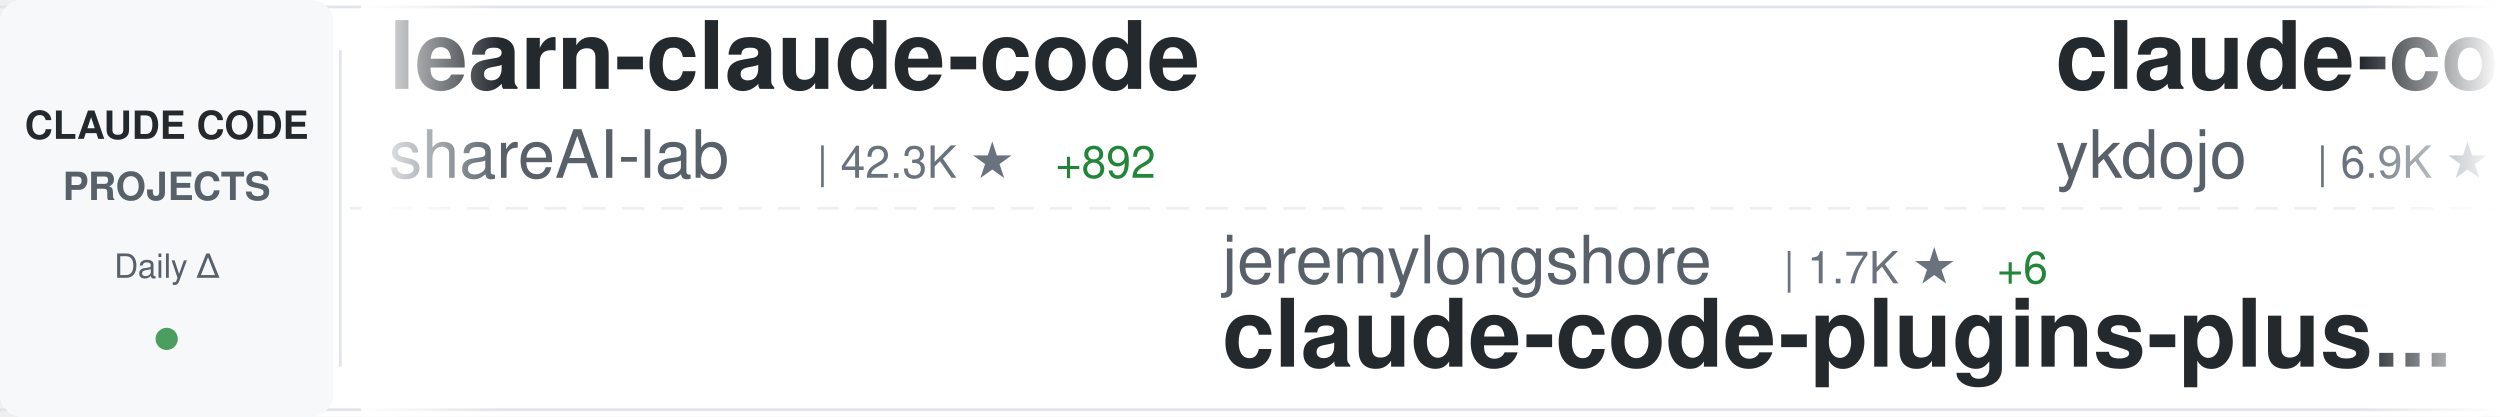
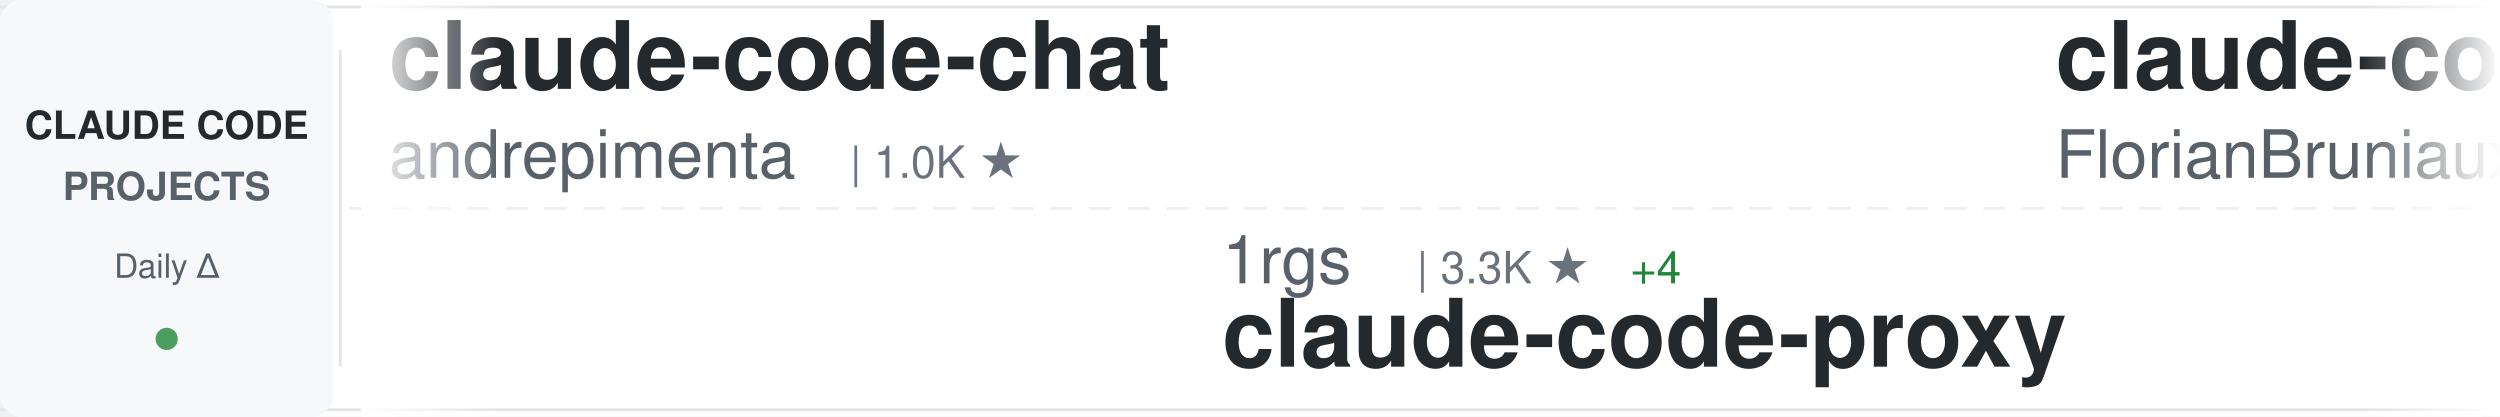
<svg xmlns="http://www.w3.org/2000/svg" width="900" height="150">
  <defs>
    <linearGradient id="awesomeLeftFade" x1="0%" y1="0%" x2="100%" y2="0%">
      <stop offset="0%" style="stop-color:#ffffff;stop-opacity:1" />
      <stop offset="100%" style="stop-color:#ffffff;stop-opacity:0" />
    </linearGradient>
    <linearGradient id="awesomeRightFade" x1="0%" y1="0%" x2="100%" y2="0%">
      <stop offset="0%" style="stop-color:#ffffff;stop-opacity:0" />
      <stop offset="100%" style="stop-color:#ffffff;stop-opacity:1" />
    </linearGradient>
  </defs>
  <rect width="900" height="150" fill="#ffffff" rx="8" />
  <rect x="0" y="2" width="900" height="1" fill="#e1e4e8" />
  <rect x="0" y="147" width="900" height="1" fill="#e1e4e8" />
  <line x1="0" y1="75" x2="900" y2="75" stroke="#e1e4e8" stroke-width="1" stroke-dasharray="8 6" opacity="0.6" />
  <rect x="0" y="0" width="120" height="150" fill="#f6f8fa" rx="8" />
  <text x="60" y="50" font-family="-apple-system, BlinkMacSystemFont, 'Segoe UI', Helvetica, Arial, sans-serif" font-size="14" font-weight="600" fill="#24292e" text-anchor="middle">CLAUDE CODE</text>
  <text x="60" y="72" font-family="-apple-system, BlinkMacSystemFont, 'Segoe UI', Helvetica, Arial, sans-serif" font-size="14" font-weight="600" fill="#586069" text-anchor="middle">PROJECTS</text>
  <text x="60" y="100" font-family="-apple-system, BlinkMacSystemFont, 'Segoe UI', Helvetica, Arial, sans-serif" font-size="12" font-weight="500" fill="#586069" text-anchor="middle">Daily Δ</text>
  <circle cx="60" cy="122" r="4" fill="#22863a" opacity="0.8" />
  <rect x="122" y="18" width="1" height="114" fill="#e1e4e8" />
  <clipPath id="awesomeTickerClip">
    <rect x="130" y="0" width="770" height="150" />
  </clipPath>
  <g clip-path="url(#awesomeTickerClip)">
    <g id="awesomeTickerItems">
      <animateTransform attributeName="transform" attributeType="XML" type="translate" from="0 0" to="-3000 0" dur="54s" repeatCount="indefinite" />
      <g transform="translate(0, 0)">
-         <text x="140" y="32" font-family="-apple-system, BlinkMacSystemFont, 'Segoe UI', Helvetica, Arial, sans-serif" font-size="34" font-weight="600" fill="#24292e">learn-claude-code</text>
-         <text x="140" y="64" font-family="-apple-system, BlinkMacSystemFont, 'Segoe UI', Helvetica, Arial, sans-serif" font-size="24" font-weight="400" fill="#586069">shareAI-lab</text>
-         <text x="294" y="64" font-family="-apple-system, BlinkMacSystemFont, 'Segoe UI', Helvetica, Arial, sans-serif" font-size="16" font-weight="500" fill="#6a737d">| 42.3K ★</text>
-         <text x="380" y="64" font-family="-apple-system, BlinkMacSystemFont, 'Segoe UI', Helvetica, Arial, sans-serif" font-size="16" font-weight="500" fill="#22863a"> +892</text>
+         <text x="140" y="32" font-family="-apple-system, BlinkMacSystemFont, 'Segoe UI', Helvetica, Arial, sans-serif" font-size="34" font-weight="600" fill="#24292e">claude-code-chat</text>
+         <text x="140" y="64" font-family="-apple-system, BlinkMacSystemFont, 'Segoe UI', Helvetica, Arial, sans-serif" font-size="24" font-weight="400" fill="#586069">andrepimenta</text>
+         <text x="306" y="64" font-family="-apple-system, BlinkMacSystemFont, 'Segoe UI', Helvetica, Arial, sans-serif" font-size="16" font-weight="500" fill="#6a737d">| 1.0K ★</text>
      </g>
      <g transform="translate(300, 0)">
-         <text x="140" y="102" font-family="-apple-system, BlinkMacSystemFont, 'Segoe UI', Helvetica, Arial, sans-serif" font-size="24" font-weight="400" fill="#586069">jeremylongshore</text>
-         <text x="342" y="102" font-family="-apple-system, BlinkMacSystemFont, 'Segoe UI', Helvetica, Arial, sans-serif" font-size="16" font-weight="500" fill="#6a737d">| 1.7K ★</text>
-         <text x="419" y="102" font-family="-apple-system, BlinkMacSystemFont, 'Segoe UI', Helvetica, Arial, sans-serif" font-size="16" font-weight="500" fill="#22863a"> +6</text>
-         <text x="140" y="132" font-family="-apple-system, BlinkMacSystemFont, 'Segoe UI', Helvetica, Arial, sans-serif" font-size="34" font-weight="600" fill="#24292e">claude-code-plugins-plus...</text>
+         <text x="140" y="102" font-family="-apple-system, BlinkMacSystemFont, 'Segoe UI', Helvetica, Arial, sans-serif" font-size="24" font-weight="400" fill="#586069">1rgs</text>
+         <text x="210" y="102" font-family="-apple-system, BlinkMacSystemFont, 'Segoe UI', Helvetica, Arial, sans-serif" font-size="16" font-weight="500" fill="#6a737d">| 3.3K ★</text>
+         <text x="287" y="102" font-family="-apple-system, BlinkMacSystemFont, 'Segoe UI', Helvetica, Arial, sans-serif" font-size="16" font-weight="500" fill="#22863a"> +4</text>
+         <text x="140" y="132" font-family="-apple-system, BlinkMacSystemFont, 'Segoe UI', Helvetica, Arial, sans-serif" font-size="34" font-weight="600" fill="#24292e">claude-code-proxy</text>
      </g>
      <g transform="translate(600, 0)">
-         <text x="140" y="32" font-family="-apple-system, BlinkMacSystemFont, 'Segoe UI', Helvetica, Arial, sans-serif" font-size="34" font-weight="600" fill="#24292e">claude-code-tips</text>
-         <text x="140" y="64" font-family="-apple-system, BlinkMacSystemFont, 'Segoe UI', Helvetica, Arial, sans-serif" font-size="24" font-weight="400" fill="#586069">ykdojo</text>
-         <text x="234" y="64" font-family="-apple-system, BlinkMacSystemFont, 'Segoe UI', Helvetica, Arial, sans-serif" font-size="16" font-weight="500" fill="#6a737d">| 6.9K ★</text>
-         <text x="311" y="64" font-family="-apple-system, BlinkMacSystemFont, 'Segoe UI', Helvetica, Arial, sans-serif" font-size="16" font-weight="500" fill="#22863a"> +26</text>
+         <text x="140" y="32" font-family="-apple-system, BlinkMacSystemFont, 'Segoe UI', Helvetica, Arial, sans-serif" font-size="34" font-weight="600" fill="#24292e">claude-code-ultimate-gui...</text>
+         <text x="140" y="64" font-family="-apple-system, BlinkMacSystemFont, 'Segoe UI', Helvetica, Arial, sans-serif" font-size="24" font-weight="400" fill="#586069">FlorianBruniaux</text>
+         <text x="342" y="64" font-family="-apple-system, BlinkMacSystemFont, 'Segoe UI', Helvetica, Arial, sans-serif" font-size="16" font-weight="500" fill="#6a737d">| 2.5K ★</text>
+         <text x="419" y="64" font-family="-apple-system, BlinkMacSystemFont, 'Segoe UI', Helvetica, Arial, sans-serif" font-size="16" font-weight="500" fill="#22863a"> +82</text>
      </g>
      <g transform="translate(900, 0)">
+         <text x="140" y="102" font-family="-apple-system, BlinkMacSystemFont, 'Segoe UI', Helvetica, Arial, sans-serif" font-size="24" font-weight="400" fill="#586069">affaan-m</text>
+         <text x="258" y="102" font-family="-apple-system, BlinkMacSystemFont, 'Segoe UI', Helvetica, Arial, sans-serif" font-size="16" font-weight="500" fill="#6a737d">| 116.2K ★</text>
+         <text x="353" y="102" font-family="-apple-system, BlinkMacSystemFont, 'Segoe UI', Helvetica, Arial, sans-serif" font-size="16" font-weight="500" fill="#22863a"> +1.9K</text>
+         <text x="140" y="132" font-family="-apple-system, BlinkMacSystemFont, 'Segoe UI', Helvetica, Arial, sans-serif" font-size="34" font-weight="600" fill="#24292e">everything-claude-code</text>
+       </g>
+       <g transform="translate(1200, 0)">
+         <text x="140" y="32" font-family="-apple-system, BlinkMacSystemFont, 'Segoe UI', Helvetica, Arial, sans-serif" font-size="34" font-weight="600" fill="#24292e">claude-code-sub-agents</text>
+         <text x="140" y="64" font-family="-apple-system, BlinkMacSystemFont, 'Segoe UI', Helvetica, Arial, sans-serif" font-size="24" font-weight="400" fill="#586069">lst97</text>
+         <text x="222" y="64" font-family="-apple-system, BlinkMacSystemFont, 'Segoe UI', Helvetica, Arial, sans-serif" font-size="16" font-weight="500" fill="#6a737d">| 1.5K ★</text>
+       </g>
+       <g transform="translate(1500, 0)">
+         <text x="140" y="102" font-family="-apple-system, BlinkMacSystemFont, 'Segoe UI', Helvetica, Arial, sans-serif" font-size="24" font-weight="400" fill="#586069">PleasePrompto</text>
+         <text x="318" y="102" font-family="-apple-system, BlinkMacSystemFont, 'Segoe UI', Helvetica, Arial, sans-serif" font-size="16" font-weight="500" fill="#6a737d">| 5.3K ★</text>
+         <text x="395" y="102" font-family="-apple-system, BlinkMacSystemFont, 'Segoe UI', Helvetica, Arial, sans-serif" font-size="16" font-weight="500" fill="#22863a"> +40</text>
+         <text x="140" y="132" font-family="-apple-system, BlinkMacSystemFont, 'Segoe UI', Helvetica, Arial, sans-serif" font-size="34" font-weight="600" fill="#24292e">notebooklm-skill</text>
+       </g>
+       <g transform="translate(1800, 0)">
+         <text x="140" y="32" font-family="-apple-system, BlinkMacSystemFont, 'Segoe UI', Helvetica, Arial, sans-serif" font-size="34" font-weight="600" fill="#24292e">claude-coder</text>
+         <text x="140" y="64" font-family="-apple-system, BlinkMacSystemFont, 'Segoe UI', Helvetica, Arial, sans-serif" font-size="24" font-weight="400" fill="#586069">kodu-ai</text>
+         <text x="246" y="64" font-family="-apple-system, BlinkMacSystemFont, 'Segoe UI', Helvetica, Arial, sans-serif" font-size="16" font-weight="500" fill="#6a737d">| 5.3K ★</text>
+         <text x="323" y="64" font-family="-apple-system, BlinkMacSystemFont, 'Segoe UI', Helvetica, Arial, sans-serif" font-size="16" font-weight="500" fill="#22863a"> +1</text>
+       </g>
+       <g transform="translate(2100, 0)">
+         <text x="140" y="102" font-family="-apple-system, BlinkMacSystemFont, 'Segoe UI', Helvetica, Arial, sans-serif" font-size="24" font-weight="400" fill="#586069">Cranot</text>
+         <text x="234" y="102" font-family="-apple-system, BlinkMacSystemFont, 'Segoe UI', Helvetica, Arial, sans-serif" font-size="16" font-weight="500" fill="#6a737d">| 2.5K ★</text>
+         <text x="311" y="102" font-family="-apple-system, BlinkMacSystemFont, 'Segoe UI', Helvetica, Arial, sans-serif" font-size="16" font-weight="500" fill="#22863a"> +4</text>
+         <text x="140" y="132" font-family="-apple-system, BlinkMacSystemFont, 'Segoe UI', Helvetica, Arial, sans-serif" font-size="34" font-weight="600" fill="#24292e">claude-code-guide</text>
+       </g>
+       <g transform="translate(2400, 0)">
+         <text x="140" y="32" font-family="-apple-system, BlinkMacSystemFont, 'Segoe UI', Helvetica, Arial, sans-serif" font-size="34" font-weight="600" fill="#24292e">claude-code</text>
+         <text x="140" y="64" font-family="-apple-system, BlinkMacSystemFont, 'Segoe UI', Helvetica, Arial, sans-serif" font-size="24" font-weight="400" fill="#586069">MadAppGang</text>
+         <text x="282" y="64" font-family="-apple-system, BlinkMacSystemFont, 'Segoe UI', Helvetica, Arial, sans-serif" font-size="16" font-weight="500" fill="#6a737d">| 248 ★</text>
+       </g>
+       <g transform="translate(2700, 0)">
        <text x="140" y="102" font-family="-apple-system, BlinkMacSystemFont, 'Segoe UI', Helvetica, Arial, sans-serif" font-size="24" font-weight="400" fill="#586069">Piebald-AI</text>
        <text x="282" y="102" font-family="-apple-system, BlinkMacSystemFont, 'Segoe UI', Helvetica, Arial, sans-serif" font-size="16" font-weight="500" fill="#6a737d">| 7.0K ★</text>
-         <text x="359" y="102" font-family="-apple-system, BlinkMacSystemFont, 'Segoe UI', Helvetica, Arial, sans-serif" font-size="16" font-weight="500" fill="#22863a"> +73</text>
+         <text x="359" y="102" font-family="-apple-system, BlinkMacSystemFont, 'Segoe UI', Helvetica, Arial, sans-serif" font-size="16" font-weight="500" fill="#22863a"> +70</text>
        <text x="140" y="132" font-family="-apple-system, BlinkMacSystemFont, 'Segoe UI', Helvetica, Arial, sans-serif" font-size="34" font-weight="600" fill="#24292e">claude-code-system-promp...</text>
      </g>
-       <g transform="translate(1200, 0)">
-         <text x="140" y="32" font-family="-apple-system, BlinkMacSystemFont, 'Segoe UI', Helvetica, Arial, sans-serif" font-size="34" font-weight="600" fill="#24292e">ClaudeCodeAgents</text>
-         <text x="140" y="64" font-family="-apple-system, BlinkMacSystemFont, 'Segoe UI', Helvetica, Arial, sans-serif" font-size="24" font-weight="400" fill="#586069">darcyegb</text>
-         <text x="258" y="64" font-family="-apple-system, BlinkMacSystemFont, 'Segoe UI', Helvetica, Arial, sans-serif" font-size="16" font-weight="500" fill="#6a737d">| 630 ★</text>
-         <text x="326" y="64" font-family="-apple-system, BlinkMacSystemFont, 'Segoe UI', Helvetica, Arial, sans-serif" font-size="16" font-weight="500" fill="#22863a"> +1</text>
+       <g transform="translate(3000, 0)">
+         <text x="140" y="32" font-family="-apple-system, BlinkMacSystemFont, 'Segoe UI', Helvetica, Arial, sans-serif" font-size="34" font-weight="600" fill="#24292e">claude-code-chat</text>
+         <text x="140" y="64" font-family="-apple-system, BlinkMacSystemFont, 'Segoe UI', Helvetica, Arial, sans-serif" font-size="24" font-weight="400" fill="#586069">andrepimenta</text>
+         <text x="306" y="64" font-family="-apple-system, BlinkMacSystemFont, 'Segoe UI', Helvetica, Arial, sans-serif" font-size="16" font-weight="500" fill="#6a737d">| 1.0K ★</text>
      </g>
-       <g transform="translate(1500, 0)">
-         <text x="140" y="102" font-family="-apple-system, BlinkMacSystemFont, 'Segoe UI', Helvetica, Arial, sans-serif" font-size="24" font-weight="400" fill="#586069">anthropics</text>
-         <text x="282" y="102" font-family="-apple-system, BlinkMacSystemFont, 'Segoe UI', Helvetica, Arial, sans-serif" font-size="16" font-weight="500" fill="#6a737d">| 2.0K ★</text>
-         <text x="359" y="102" font-family="-apple-system, BlinkMacSystemFont, 'Segoe UI', Helvetica, Arial, sans-serif" font-size="16" font-weight="500" fill="#22863a"> +39</text>
-         <text x="140" y="132" font-family="-apple-system, BlinkMacSystemFont, 'Segoe UI', Helvetica, Arial, sans-serif" font-size="34" font-weight="600" fill="#24292e">claude-agent-sdk-demos</text>
-       </g>
-       <g transform="translate(1800, 0)">
-         <text x="140" y="32" font-family="-apple-system, BlinkMacSystemFont, 'Segoe UI', Helvetica, Arial, sans-serif" font-size="34" font-weight="600" fill="#24292e">Claude-Code-Remote</text>
-         <text x="140" y="64" font-family="-apple-system, BlinkMacSystemFont, 'Segoe UI', Helvetica, Arial, sans-serif" font-size="24" font-weight="400" fill="#586069">JessyTsui</text>
-         <text x="270" y="64" font-family="-apple-system, BlinkMacSystemFont, 'Segoe UI', Helvetica, Arial, sans-serif" font-size="16" font-weight="500" fill="#6a737d">| 1.2K ★</text>
-       </g>
-       <g transform="translate(2100, 0)">
-         <text x="140" y="102" font-family="-apple-system, BlinkMacSystemFont, 'Segoe UI', Helvetica, Arial, sans-serif" font-size="24" font-weight="400" fill="#586069">fuergaosi233</text>
-         <text x="306" y="102" font-family="-apple-system, BlinkMacSystemFont, 'Segoe UI', Helvetica, Arial, sans-serif" font-size="16" font-weight="500" fill="#6a737d">| 2.3K ★</text>
-         <text x="383" y="102" font-family="-apple-system, BlinkMacSystemFont, 'Segoe UI', Helvetica, Arial, sans-serif" font-size="16" font-weight="500" fill="#22863a"> +5</text>
+       <g transform="translate(3300, 0)">
+         <text x="140" y="102" font-family="-apple-system, BlinkMacSystemFont, 'Segoe UI', Helvetica, Arial, sans-serif" font-size="24" font-weight="400" fill="#586069">1rgs</text>
+         <text x="210" y="102" font-family="-apple-system, BlinkMacSystemFont, 'Segoe UI', Helvetica, Arial, sans-serif" font-size="16" font-weight="500" fill="#6a737d">| 3.3K ★</text>
+         <text x="287" y="102" font-family="-apple-system, BlinkMacSystemFont, 'Segoe UI', Helvetica, Arial, sans-serif" font-size="16" font-weight="500" fill="#22863a"> +4</text>
        <text x="140" y="132" font-family="-apple-system, BlinkMacSystemFont, 'Segoe UI', Helvetica, Arial, sans-serif" font-size="34" font-weight="600" fill="#24292e">claude-code-proxy</text>
      </g>
-       <g transform="translate(2400, 0)">
-         <text x="140" y="32" font-family="-apple-system, BlinkMacSystemFont, 'Segoe UI', Helvetica, Arial, sans-serif" font-size="34" font-weight="600" fill="#24292e">claude-code-config</text>
-         <text x="140" y="64" font-family="-apple-system, BlinkMacSystemFont, 'Segoe UI', Helvetica, Arial, sans-serif" font-size="24" font-weight="400" fill="#586069">jarrodwatts</text>
-         <text x="294" y="64" font-family="-apple-system, BlinkMacSystemFont, 'Segoe UI', Helvetica, Arial, sans-serif" font-size="16" font-weight="500" fill="#6a737d">| 1.0K ★</text>
-         <text x="371" y="64" font-family="-apple-system, BlinkMacSystemFont, 'Segoe UI', Helvetica, Arial, sans-serif" font-size="16" font-weight="500" fill="#22863a"> +3</text>
-       </g>
-       <g transform="translate(2700, 0)">
-         <text x="140" y="102" font-family="-apple-system, BlinkMacSystemFont, 'Segoe UI', Helvetica, Arial, sans-serif" font-size="24" font-weight="400" fill="#586069">anthropics</text>
-         <text x="282" y="102" font-family="-apple-system, BlinkMacSystemFont, 'Segoe UI', Helvetica, Arial, sans-serif" font-size="16" font-weight="500" fill="#6a737d">| 84.1K ★</text>
-         <text x="368" y="102" font-family="-apple-system, BlinkMacSystemFont, 'Segoe UI', Helvetica, Arial, sans-serif" font-size="16" font-weight="500" fill="#22863a"> +329</text>
-         <text x="140" y="132" font-family="-apple-system, BlinkMacSystemFont, 'Segoe UI', Helvetica, Arial, sans-serif" font-size="34" font-weight="600" fill="#24292e">claude-code</text>
-       </g>
-       <g transform="translate(3000, 0)">
-         <text x="140" y="32" font-family="-apple-system, BlinkMacSystemFont, 'Segoe UI', Helvetica, Arial, sans-serif" font-size="34" font-weight="600" fill="#24292e">learn-claude-code</text>
-         <text x="140" y="64" font-family="-apple-system, BlinkMacSystemFont, 'Segoe UI', Helvetica, Arial, sans-serif" font-size="24" font-weight="400" fill="#586069">shareAI-lab</text>
-         <text x="294" y="64" font-family="-apple-system, BlinkMacSystemFont, 'Segoe UI', Helvetica, Arial, sans-serif" font-size="16" font-weight="500" fill="#6a737d">| 42.3K ★</text>
-         <text x="380" y="64" font-family="-apple-system, BlinkMacSystemFont, 'Segoe UI', Helvetica, Arial, sans-serif" font-size="16" font-weight="500" fill="#22863a"> +892</text>
-       </g>
-       <g transform="translate(3300, 0)">
-         <text x="140" y="102" font-family="-apple-system, BlinkMacSystemFont, 'Segoe UI', Helvetica, Arial, sans-serif" font-size="24" font-weight="400" fill="#586069">jeremylongshore</text>
-         <text x="342" y="102" font-family="-apple-system, BlinkMacSystemFont, 'Segoe UI', Helvetica, Arial, sans-serif" font-size="16" font-weight="500" fill="#6a737d">| 1.7K ★</text>
-         <text x="419" y="102" font-family="-apple-system, BlinkMacSystemFont, 'Segoe UI', Helvetica, Arial, sans-serif" font-size="16" font-weight="500" fill="#22863a"> +6</text>
-         <text x="140" y="132" font-family="-apple-system, BlinkMacSystemFont, 'Segoe UI', Helvetica, Arial, sans-serif" font-size="34" font-weight="600" fill="#24292e">claude-code-plugins-plus...</text>
-       </g>
      <g transform="translate(3600, 0)">
-         <text x="140" y="32" font-family="-apple-system, BlinkMacSystemFont, 'Segoe UI', Helvetica, Arial, sans-serif" font-size="34" font-weight="600" fill="#24292e">claude-code-tips</text>
-         <text x="140" y="64" font-family="-apple-system, BlinkMacSystemFont, 'Segoe UI', Helvetica, Arial, sans-serif" font-size="24" font-weight="400" fill="#586069">ykdojo</text>
-         <text x="234" y="64" font-family="-apple-system, BlinkMacSystemFont, 'Segoe UI', Helvetica, Arial, sans-serif" font-size="16" font-weight="500" fill="#6a737d">| 6.9K ★</text>
-         <text x="311" y="64" font-family="-apple-system, BlinkMacSystemFont, 'Segoe UI', Helvetica, Arial, sans-serif" font-size="16" font-weight="500" fill="#22863a"> +26</text>
+         <text x="140" y="32" font-family="-apple-system, BlinkMacSystemFont, 'Segoe UI', Helvetica, Arial, sans-serif" font-size="34" font-weight="600" fill="#24292e">claude-code-ultimate-gui...</text>
+         <text x="140" y="64" font-family="-apple-system, BlinkMacSystemFont, 'Segoe UI', Helvetica, Arial, sans-serif" font-size="24" font-weight="400" fill="#586069">FlorianBruniaux</text>
+         <text x="342" y="64" font-family="-apple-system, BlinkMacSystemFont, 'Segoe UI', Helvetica, Arial, sans-serif" font-size="16" font-weight="500" fill="#6a737d">| 2.5K ★</text>
+         <text x="419" y="64" font-family="-apple-system, BlinkMacSystemFont, 'Segoe UI', Helvetica, Arial, sans-serif" font-size="16" font-weight="500" fill="#22863a"> +82</text>
      </g>
      <g transform="translate(3900, 0)">
-         <text x="140" y="102" font-family="-apple-system, BlinkMacSystemFont, 'Segoe UI', Helvetica, Arial, sans-serif" font-size="24" font-weight="400" fill="#586069">Piebald-AI</text>
-         <text x="282" y="102" font-family="-apple-system, BlinkMacSystemFont, 'Segoe UI', Helvetica, Arial, sans-serif" font-size="16" font-weight="500" fill="#6a737d">| 7.0K ★</text>
-         <text x="359" y="102" font-family="-apple-system, BlinkMacSystemFont, 'Segoe UI', Helvetica, Arial, sans-serif" font-size="16" font-weight="500" fill="#22863a"> +73</text>
-         <text x="140" y="132" font-family="-apple-system, BlinkMacSystemFont, 'Segoe UI', Helvetica, Arial, sans-serif" font-size="34" font-weight="600" fill="#24292e">claude-code-system-promp...</text>
+         <text x="140" y="102" font-family="-apple-system, BlinkMacSystemFont, 'Segoe UI', Helvetica, Arial, sans-serif" font-size="24" font-weight="400" fill="#586069">affaan-m</text>
+         <text x="258" y="102" font-family="-apple-system, BlinkMacSystemFont, 'Segoe UI', Helvetica, Arial, sans-serif" font-size="16" font-weight="500" fill="#6a737d">| 116.2K ★</text>
+         <text x="353" y="102" font-family="-apple-system, BlinkMacSystemFont, 'Segoe UI', Helvetica, Arial, sans-serif" font-size="16" font-weight="500" fill="#22863a"> +1.9K</text>
+         <text x="140" y="132" font-family="-apple-system, BlinkMacSystemFont, 'Segoe UI', Helvetica, Arial, sans-serif" font-size="34" font-weight="600" fill="#24292e">everything-claude-code</text>
      </g>
    </g>
  </g>
  <rect x="130" y="0" width="50" height="150" fill="url(#awesomeLeftFade)" />
  <rect x="850" y="0" width="50" height="150" fill="url(#awesomeRightFade)" />
</svg>
